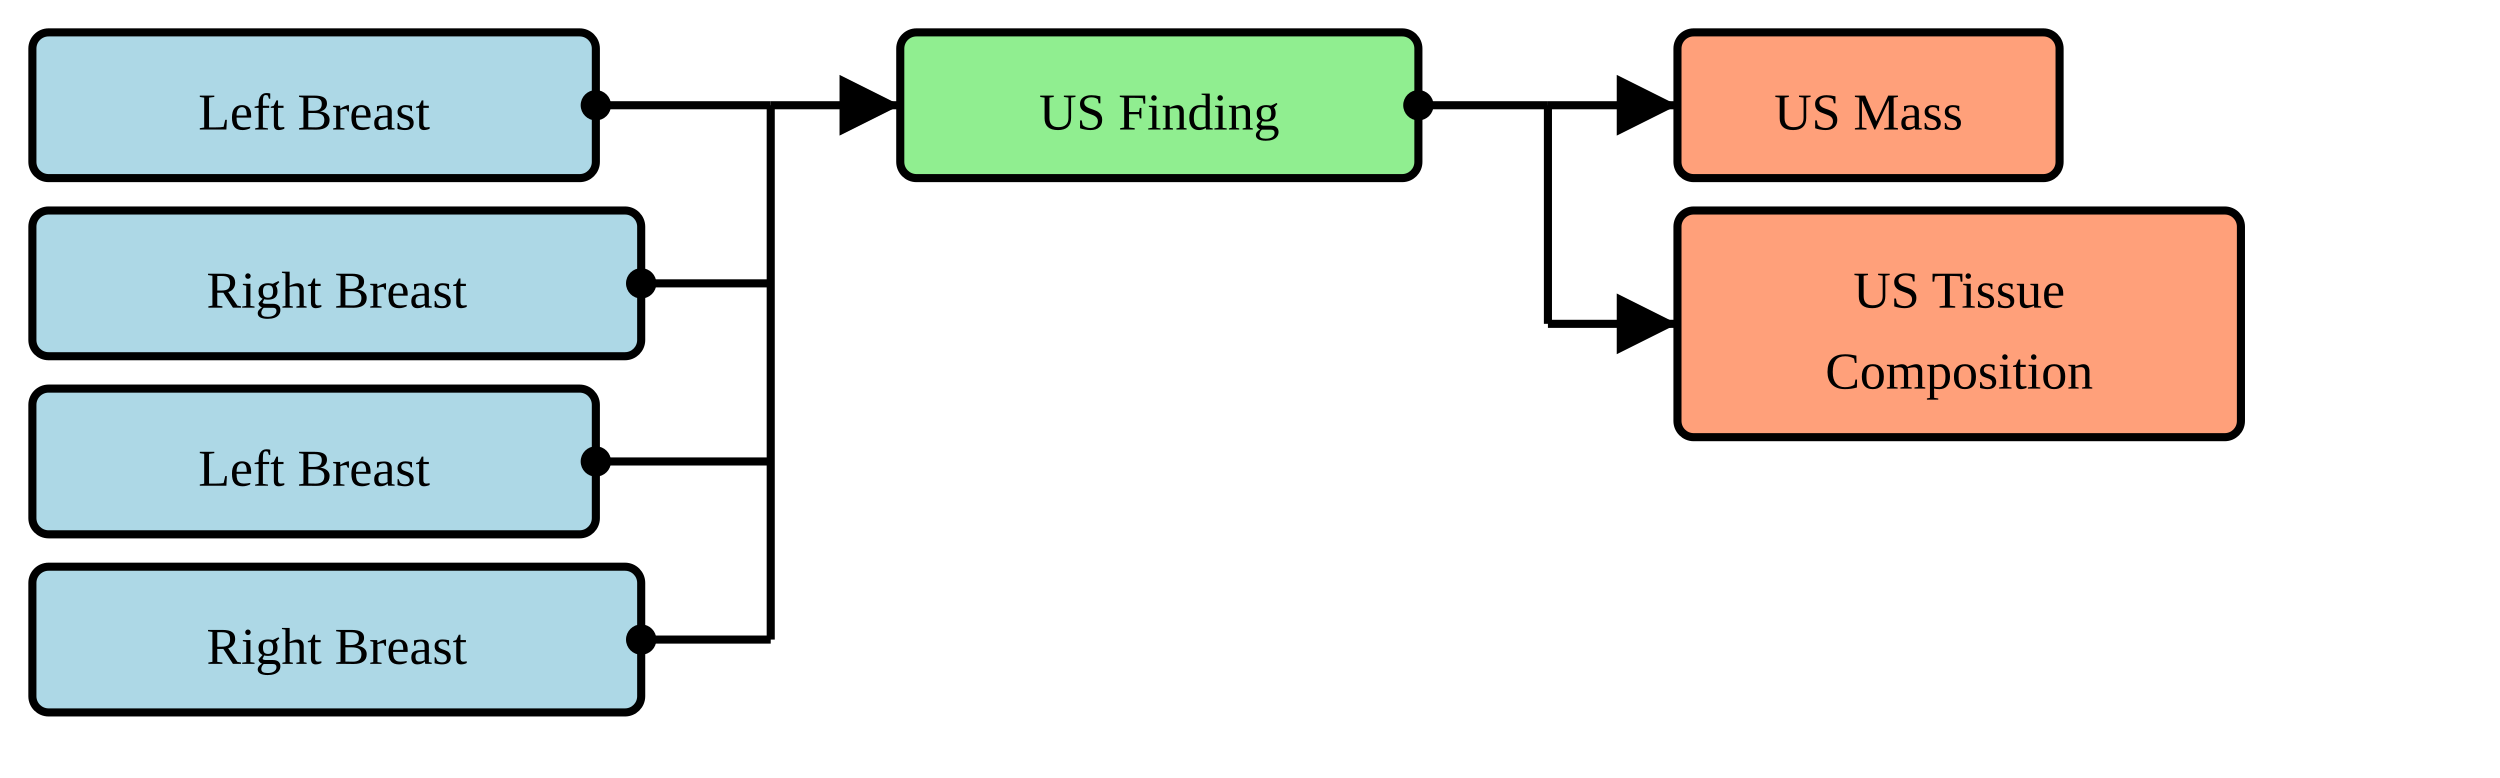
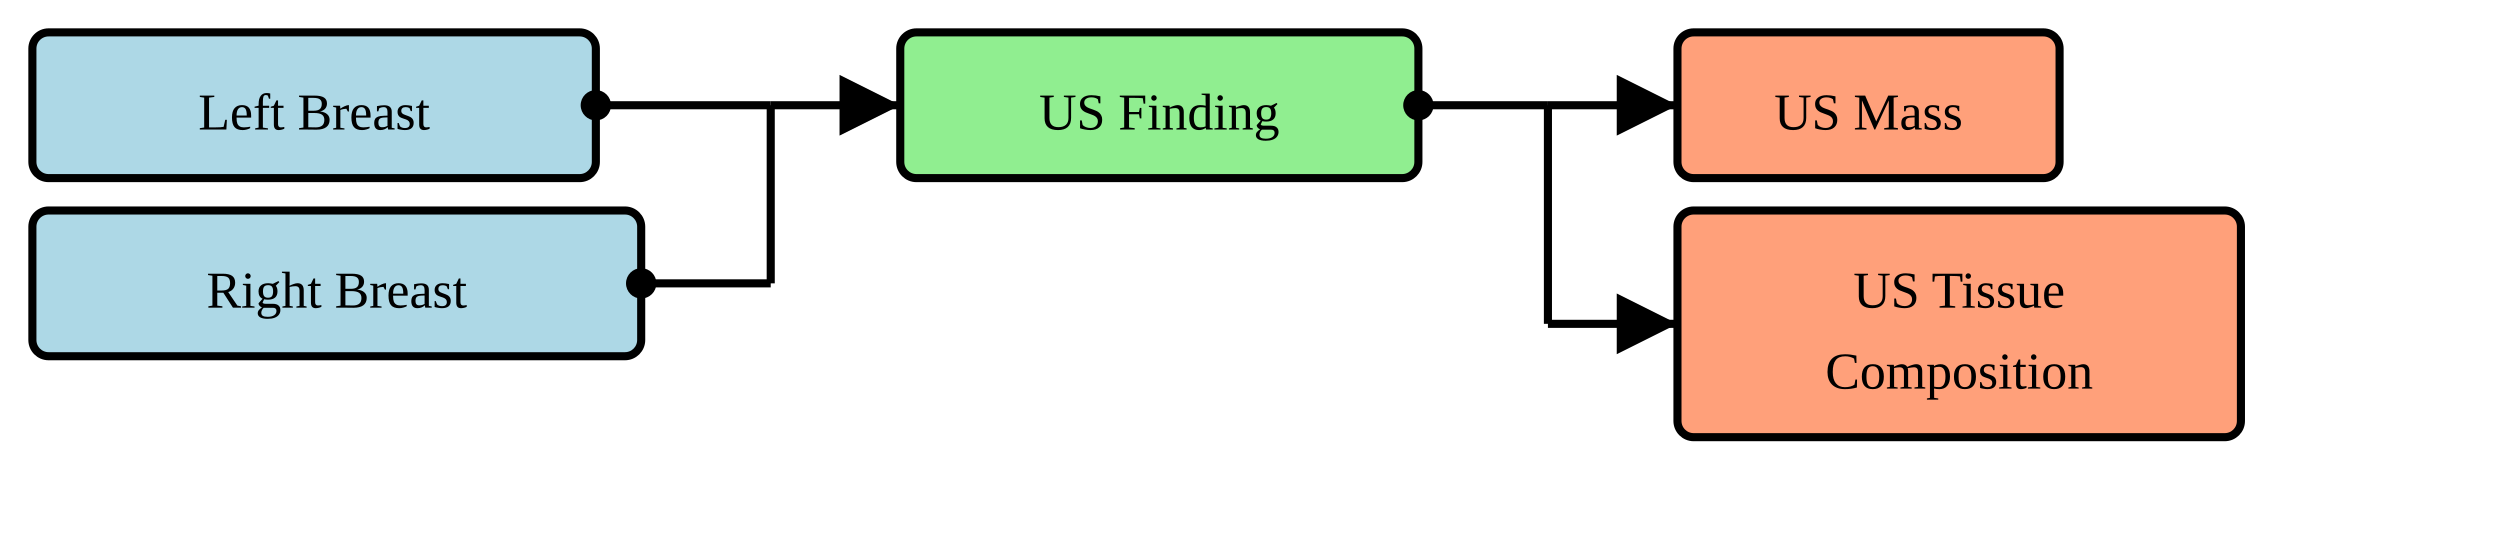
- <svg xmlns="http://www.w3.org/2000/svg" version="1.1" width="579" height="180">
+ <svg xmlns="http://www.w3.org/2000/svg" version="1.1" width="579" height="123.75">
  <defs>
    <marker id="arrowStart" markerWidth="3.75" markerHeight="3.75" markerUnits="px" refX="1.875" refY="1.875">
      <circle fill="Black" stroke-width="0" cx="1.875" cy="1.875" r="1.875" />
    </marker>
    <marker id="arrowEnd" markerWidth="7.5" markerHeight="7.5" markerUnits="px" refX="7.5" refY="3.75">
      <polygon fill="Black" stroke-width="0" points="0 0 7.5 3.75 0 7.5" />
    </marker>
  </defs>
  <g>
    <g transform="translate(7.5 7.5)">
      <rect fill="LightBlue" stroke="Black" stroke-width="1.875" x="0" y="0" width="130.5" height="33.75" rx="3.75" ry="3.75" />
-       <a href="./StructureDefinition-BreastRadSectionFindingsLeftBreast.html" target="_blank">
+       <a href="./StructureDefinition-SectionFindingsLeftBreast.html" target="_blank">
        <text x="65.25" y="22.5" text-anchor="middle">Left Breast</text>
      </a>
    </g>
    <g transform="translate(7.5 48.75)">
-       <rect fill="LightBlue" stroke="Black" stroke-width="1.875" x="0" y="0" width="141" height="33.75" rx="3.75" ry="3.75" />
-       <a href="./StructureDefinition-BreastRadSectionFindingsRightBreast.html" target="_blank">
-         <text x="70.5" y="22.5" text-anchor="middle">Right Breast</text>
-       </a>
-     </g>
-     <g transform="translate(7.5 90)">
-       <rect fill="LightBlue" stroke="Black" stroke-width="1.875" x="0" y="0" width="130.5" height="33.75" rx="3.75" ry="3.75" />
-       <a href="./StructureDefinition-SectionFindingsLeftBreast.html" target="_blank">
-         <text x="65.25" y="22.5" text-anchor="middle">Left Breast</text>
-       </a>
-     </g>
-     <g transform="translate(7.5 131.25)">
      <rect fill="LightBlue" stroke="Black" stroke-width="1.875" x="0" y="0" width="141" height="33.75" rx="3.75" ry="3.75" />
      <a href="./StructureDefinition-SectionFindingsRightBreast.html" target="_blank">
        <text x="70.5" y="22.5" text-anchor="middle">Right Breast</text>
      </a>
    </g>
    <line stroke="Black" stroke-width="1.875" marker-end="url(#arrowEnd)" x1="178.5" y1="24.375" x2="208.5" y2="24.375" />
    <line stroke="Black" stroke-width="1.875" marker-start="url(#arrowStart)" x1="138" y1="24.375" x2="178.5" y2="24.375" />
    <line stroke="Black" stroke-width="1.875" marker-start="url(#arrowStart)" x1="148.5" y1="65.625" x2="178.5" y2="65.625" />
-     <line stroke="Black" stroke-width="1.875" marker-start="url(#arrowStart)" x1="138" y1="106.875" x2="178.5" y2="106.875" />
-     <line stroke="Black" stroke-width="1.875" marker-start="url(#arrowStart)" x1="148.5" y1="148.125" x2="178.5" y2="148.125" />
-     <line stroke="Black" stroke-width="1.875" x1="178.5" y1="24.375" x2="178.5" y2="148.125" />
+     <line stroke="Black" stroke-width="1.875" x1="178.5" y1="24.375" x2="178.5" y2="65.625" />
  </g>
  <g>
    <g transform="translate(208.5 7.5)">
      <rect fill="LightGreen" stroke="Black" stroke-width="1.875" x="0" y="0" width="120" height="33.75" rx="3.75" ry="3.75" />
      <text x="60" y="22.5" text-anchor="middle">US Finding</text>
    </g>
    <line stroke="Black" stroke-width="1.875" marker-end="url(#arrowEnd)" x1="358.5" y1="24.375" x2="388.5" y2="24.375" />
    <line stroke="Black" stroke-width="1.875" marker-end="url(#arrowEnd)" x1="358.5" y1="75" x2="388.5" y2="75" />
    <line stroke="Black" stroke-width="1.875" marker-start="url(#arrowStart)" x1="328.5" y1="24.375" x2="358.5" y2="24.375" />
    <line stroke="Black" stroke-width="1.875" x1="358.5" y1="24.375" x2="358.5" y2="75" />
  </g>
  <g>
    <g transform="translate(388.5 7.5)">
      <rect fill="LightSalmon" stroke="Black" stroke-width="1.875" x="0" y="0" width="88.5" height="33.75" rx="3.75" ry="3.75" />
      <a href="./StructureDefinition-USMass.html" target="_blank">
        <text x="44.25" y="22.5" text-anchor="middle">US Mass</text>
      </a>
    </g>
    <g transform="translate(388.5 48.75)">
      <rect fill="LightSalmon" stroke="Black" stroke-width="1.875" x="0" y="0" width="130.5" height="52.5" rx="3.75" ry="3.75" />
      <a href="./StructureDefinition-USTissueComposition.html" target="_blank">
        <text x="65.25" y="22.5" text-anchor="middle">US Tissue</text>
      </a>
      <a href="./StructureDefinition-USTissueComposition.html" target="_blank">
        <text x="65.25" y="41.25" text-anchor="middle">Composition</text>
      </a>
    </g>
  </g>
</svg>
